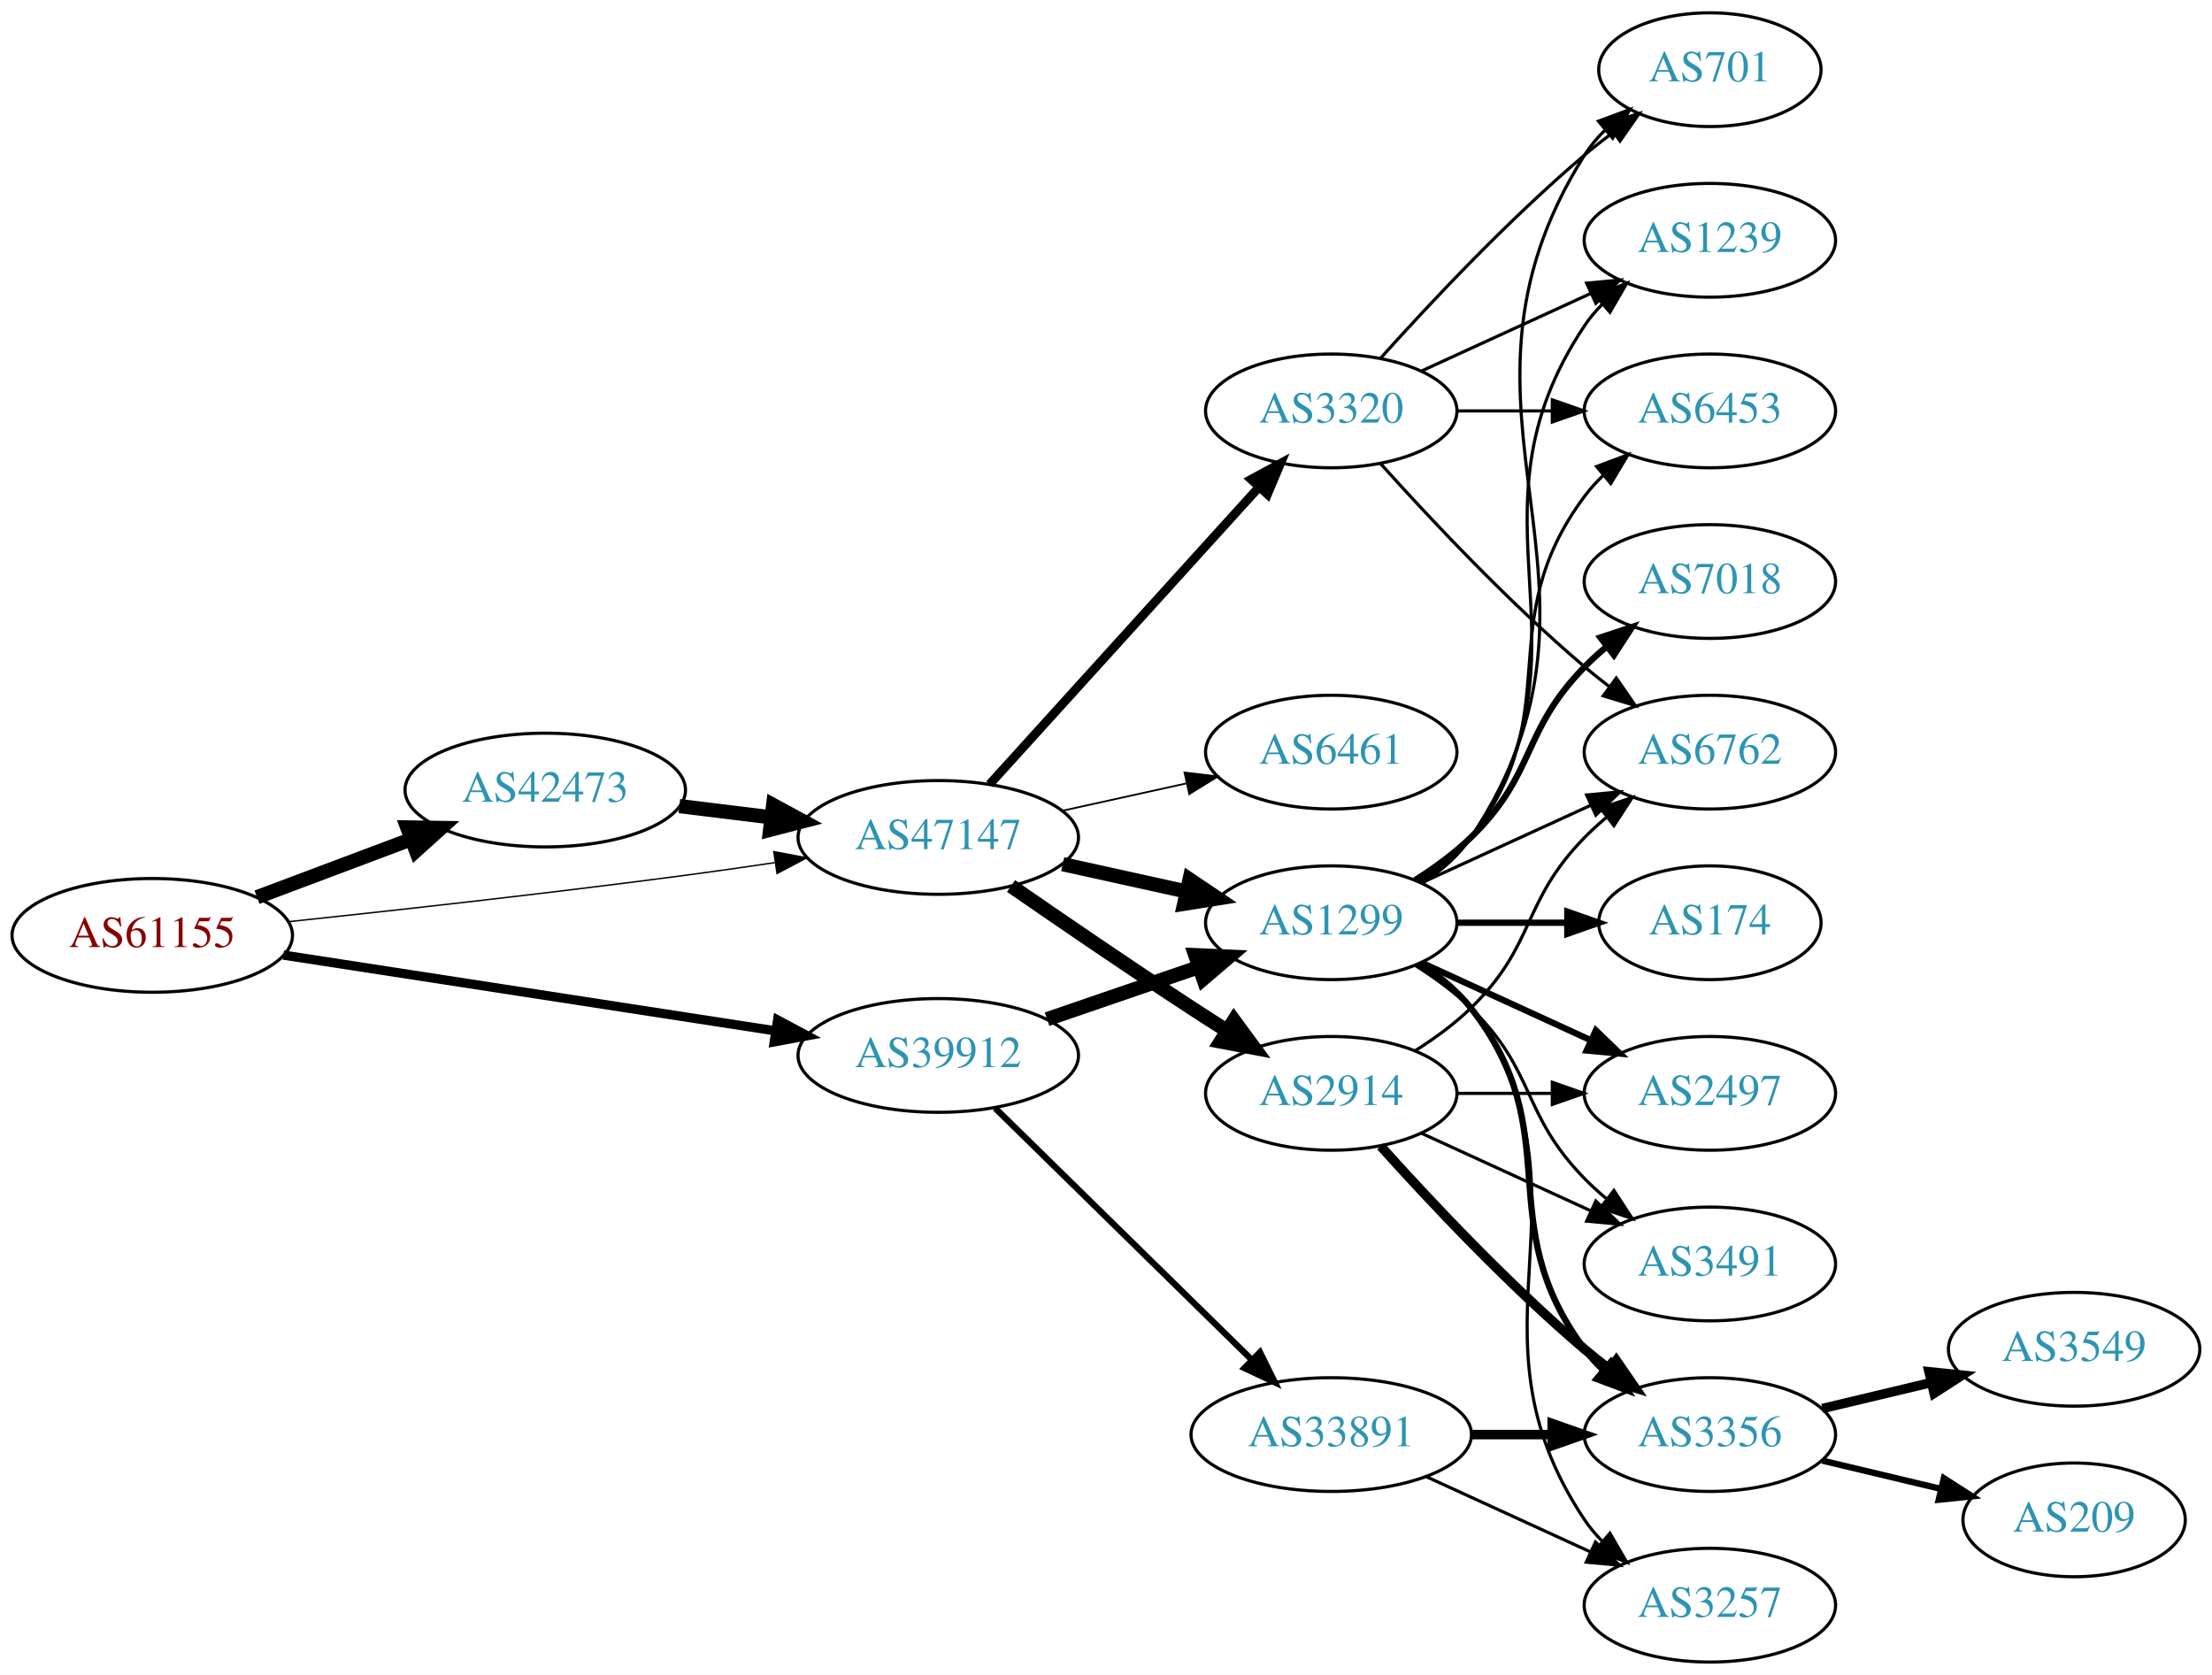
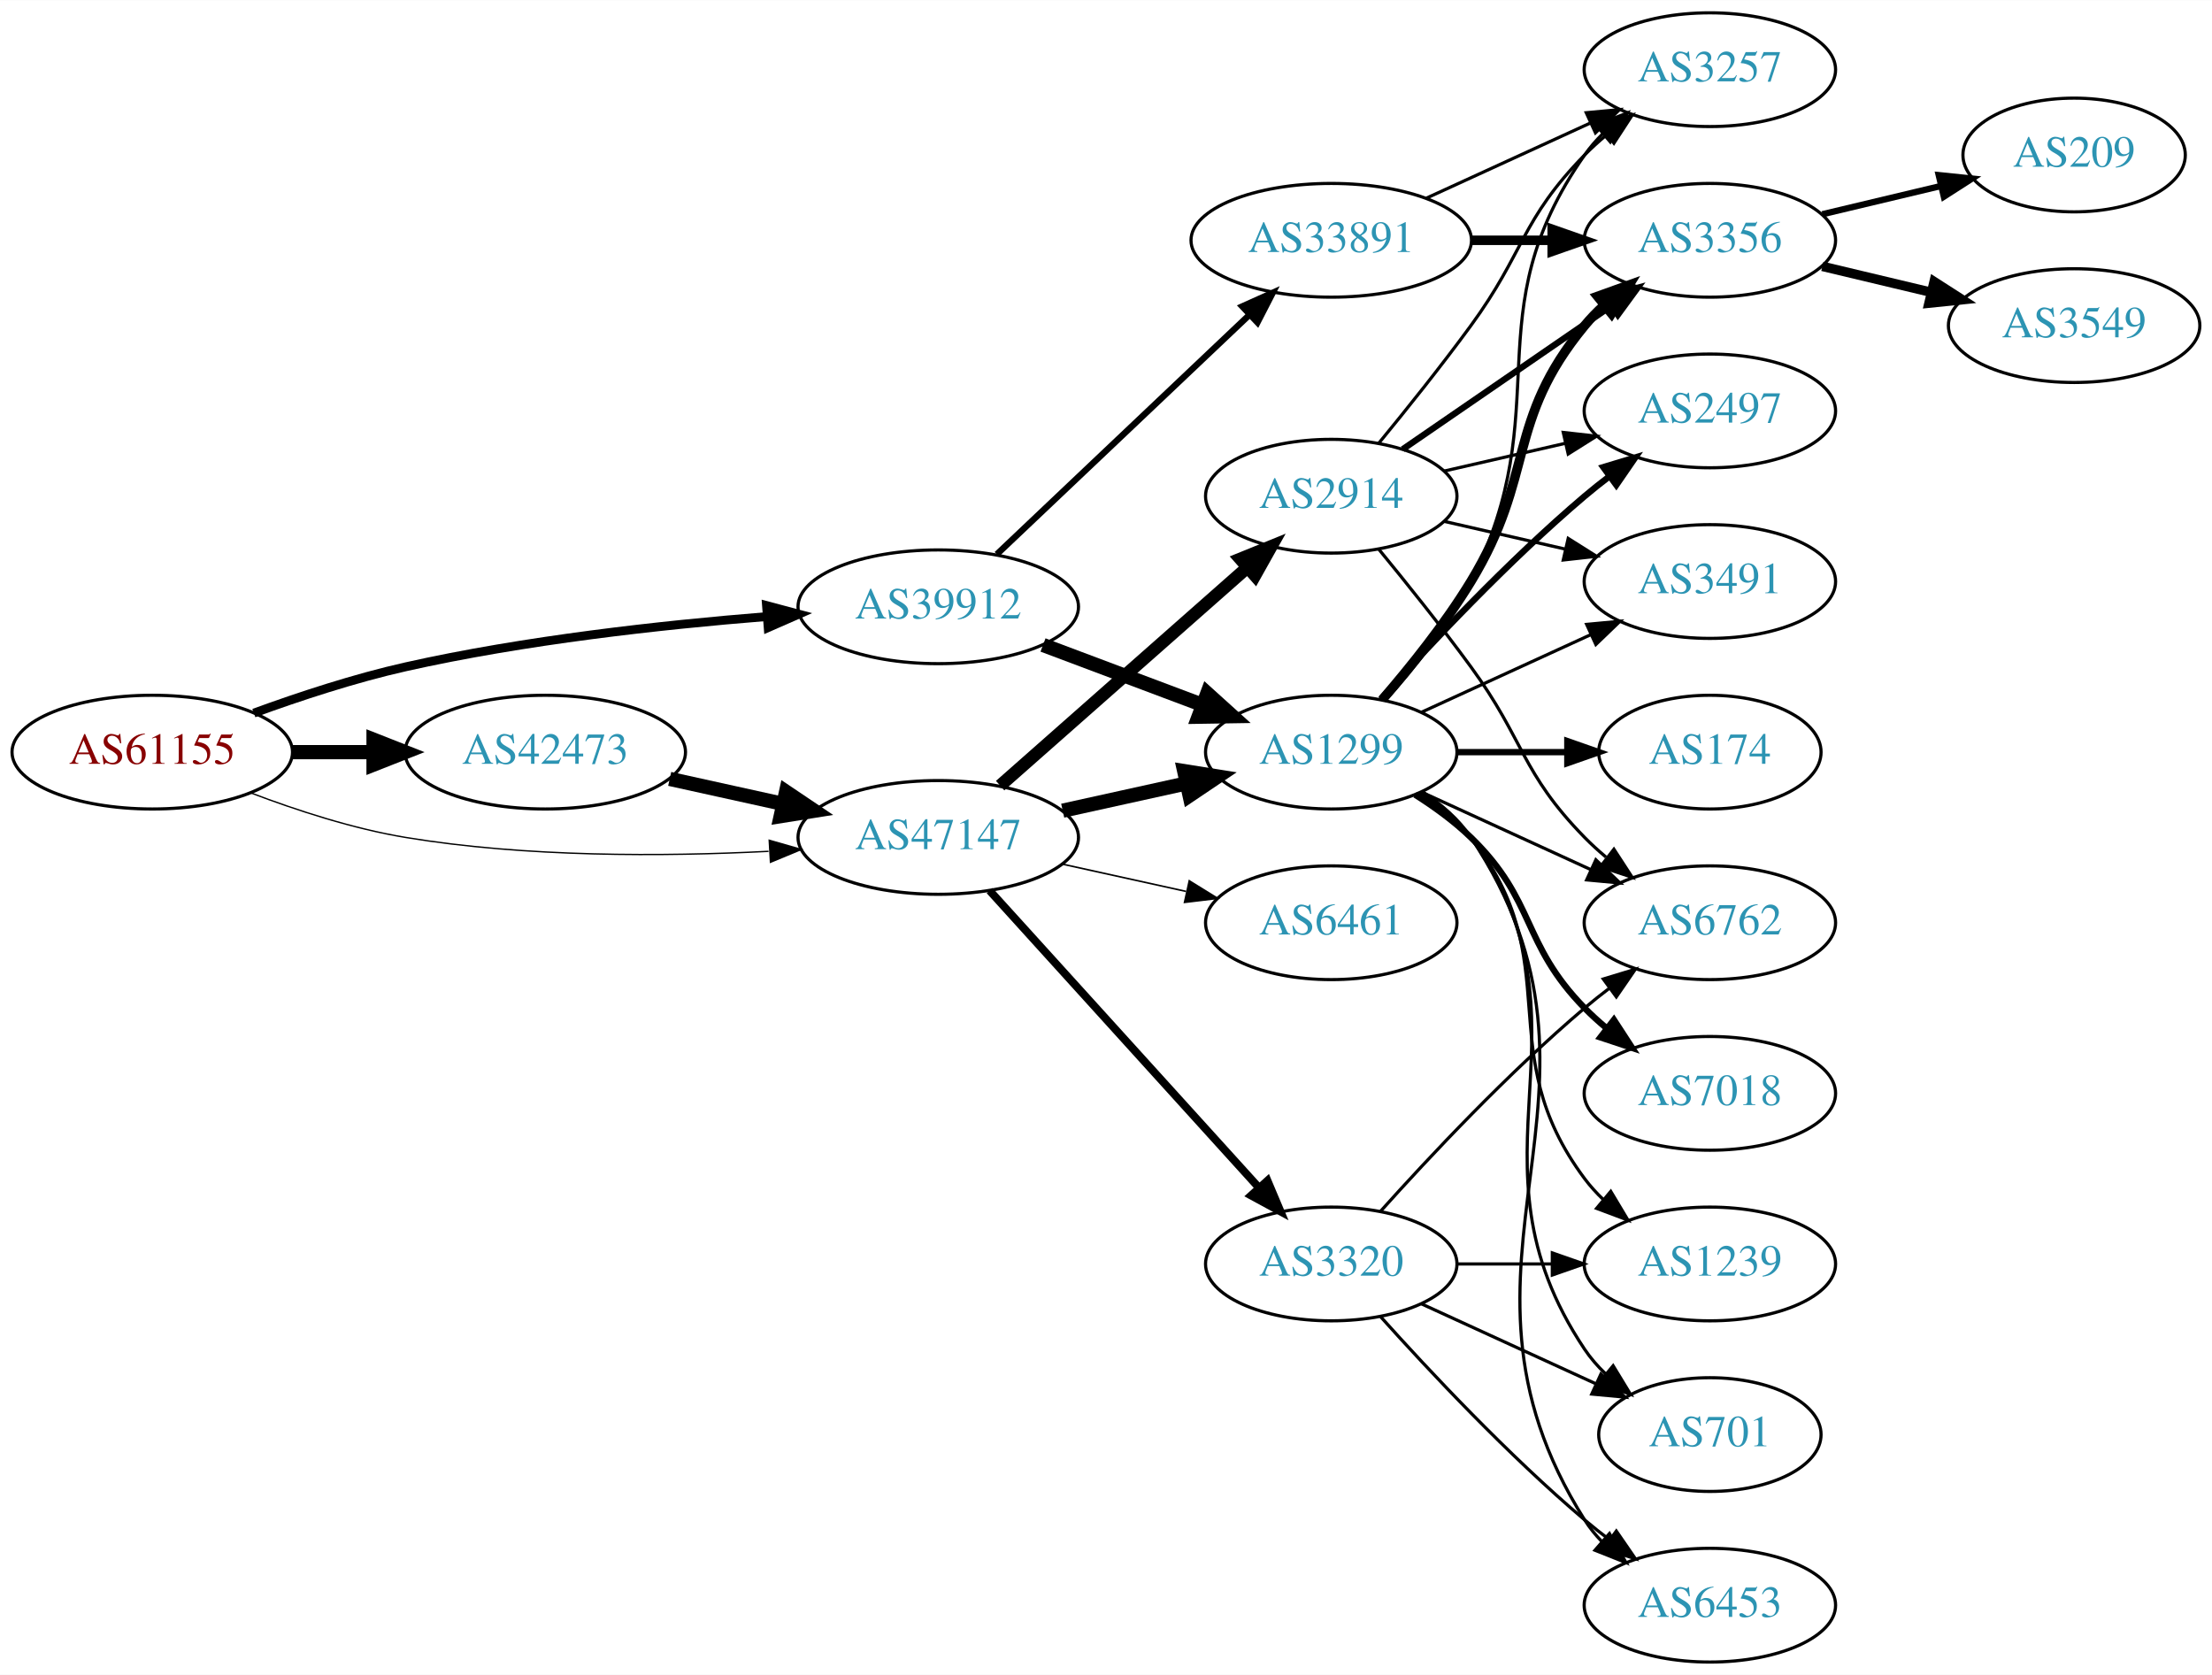
<svg xmlns="http://www.w3.org/2000/svg" xmlns:xlink="http://www.w3.org/1999/xlink" width="700pt" height="530pt" viewBox="0.00 0.00 700.15 530.00">
  <g id="graph0" class="graph" transform="scale(1 1) rotate(0) translate(4 526)">
    <polygon fill="white" stroke="none" points="-4,4 -4,-526 696.155,-526 696.155,4 -4,4" />
    <g id="node1" class="node">
      <g id="a_node1">
        <a xlink:href="/asn/61155" xlink:title="AS61155 ~ CUBiT IT Solutions GmbH [AT]">
-           <ellipse fill="#ffffff" stroke="black" cx="44.196" cy="-230" rx="44.393" ry="18" />
-           <text text-anchor="middle" x="44.196" y="-226.3" font-family="Times,serif" font-size="14.00" fill="#880000">AS61155</text>
+           <ellipse fill="#ffffff" stroke="black" cx="44.196" cy="-288" rx="44.393" ry="18" />
+           <text text-anchor="middle" x="44.196" y="-284.3" font-family="Times,serif" font-size="14.00" fill="#880000">AS61155</text>
        </a>
      </g>
    </g>
    <g id="node2" class="node">
      <g id="a_node2">
        <a xlink:href="/asn/39912" xlink:title="AS39912 ~ oja.at GmbH [AT]">
-           <ellipse fill="#ffffff" stroke="black" cx="292.98" cy="-192" rx="44.393" ry="18" />
-           <text text-anchor="middle" x="292.98" y="-188.3" font-family="Times,serif" font-size="14.00" fill="#2c94b3">AS39912</text>
+           <ellipse fill="#ffffff" stroke="black" cx="292.98" cy="-334" rx="44.393" ry="18" />
+           <text text-anchor="middle" x="292.98" y="-330.3" font-family="Times,serif" font-size="14.00" fill="#2c94b3">AS39912</text>
        </a>
      </g>
    </g>
    <g id="edge1" class="edge">
-       <path fill="none" stroke="black" stroke-width="2.925" d="M85.671,-223.768C128.259,-217.21 195.373,-206.876 241.418,-199.786" />
-       <polygon fill="black" stroke="black" stroke-width="2.925" points="242.132,-203.217 251.483,-198.236 241.067,-196.299 242.132,-203.217" />
+       <path fill="none" stroke="black" stroke-width="2.786" d="M76.35,-300.359C90.762,-305.624 108.234,-311.374 124.392,-315 162.032,-323.446 205.315,-328.231 238.464,-330.886" />
+       <polygon fill="black" stroke="black" stroke-width="2.786" points="238.614,-334.407 248.85,-331.675 239.144,-327.427 238.614,-334.407" />
    </g>
    <g id="node3" class="node">
      <g id="a_node3">
        <a xlink:href="/asn/42473" xlink:title="AS42473 ~ ANEXIA Internetdienstleistungs GmbH [AT]">
-           <ellipse fill="#ffffff" stroke="black" cx="168.588" cy="-276" rx="44.393" ry="18" />
-           <text text-anchor="middle" x="168.588" y="-272.3" font-family="Times,serif" font-size="14.00" fill="#2c94b3">AS42473</text>
+           <ellipse fill="#ffffff" stroke="black" cx="168.588" cy="-288" rx="44.393" ry="18" />
+           <text text-anchor="middle" x="168.588" y="-284.3" font-family="Times,serif" font-size="14.00" fill="#2c94b3">AS42473</text>
        </a>
      </g>
    </g>
    <g id="edge2" class="edge">
-       <path fill="none" stroke="black" stroke-width="4.5" d="M77.353,-242.086C92.251,-247.685 110.138,-254.408 126.043,-260.386" />
-       <polygon fill="black" stroke="black" stroke-width="4.5" points="124.9,-264.162 135.646,-263.995 127.67,-256.791 124.9,-264.162" />
+       <path fill="none" stroke="black" stroke-width="4.5" d="M88.692,-288C96.898,-288 105.569,-288 114.041,-288" />
+       <polygon fill="black" stroke="black" stroke-width="4.5" points="114.233,-291.938 124.233,-288 114.233,-284.063 114.233,-291.938" />
    </g>
    <g id="node4" class="node">
      <g id="a_node4">
        <a xlink:href="/asn/47147" xlink:title="AS47147 ~ ANEXIA Internetdienstleistungs GmbH [AT]">
          <ellipse fill="#ffffff" stroke="black" cx="292.98" cy="-261" rx="44.393" ry="18" />
          <text text-anchor="middle" x="292.98" y="-257.3" font-family="Times,serif" font-size="14.00" fill="#2c94b3">AS47147</text>
        </a>
      </g>
    </g>
    <g id="edge3" class="edge">
-       <path fill="none" stroke="black" stroke-width="0.45" d="M87.262,-234.328C121.188,-237.924 170.113,-243.35 212.784,-249 221.997,-250.22 231.797,-251.62 241.249,-253.025" />
-       <polygon fill="black" stroke="black" stroke-width="0.45" points="240.916,-256.514 251.326,-254.541 241.958,-249.592 240.916,-256.514" />
+       <path fill="none" stroke="black" stroke-width="0.429" d="M75.431,-275.08C89.949,-269.558 107.768,-263.756 124.392,-261 162.466,-254.688 206.077,-254.917 239.266,-256.603" />
+       <polygon fill="black" stroke="black" stroke-width="0.429" points="239.472,-260.121 249.655,-257.196 239.87,-253.132 239.472,-260.121" />
    </g>
    <g id="node5" class="node">
      <g id="a_node5">
        <a xlink:href="/asn/1299" xlink:title="AS1299 ~ Telia Carrier [EU]">
-           <ellipse fill="#ffffff" stroke="black" cx="417.373" cy="-234" rx="39.794" ry="18" />
-           <text text-anchor="middle" x="417.373" y="-230.3" font-family="Times,serif" font-size="14.00" fill="#2c94b3">AS1299</text>
+           <ellipse fill="#ffffff" stroke="black" cx="417.373" cy="-288" rx="39.794" ry="18" />
+           <text text-anchor="middle" x="417.373" y="-284.3" font-family="Times,serif" font-size="14.00" fill="#2c94b3">AS1299</text>
        </a>
      </g>
    </g>
    <g id="edge4" class="edge">
-       <path fill="none" stroke="black" stroke-width="4.5" d="M327.425,-203.477C342.172,-208.537 359.647,-214.534 375.187,-219.867" />
-       <polygon fill="black" stroke="black" stroke-width="4.5" points="374.335,-223.737 385.072,-223.259 376.891,-216.289 374.335,-223.737" />
+       <path fill="none" stroke="black" stroke-width="4.5" d="M326.137,-321.914C341.504,-316.139 360.052,-309.168 376.324,-303.052" />
+       <polygon fill="black" stroke="black" stroke-width="4.5" points="378.138,-306.577 386.113,-299.373 375.367,-299.205 378.138,-306.577" />
    </g>
    <g id="node6" class="node">
      <g id="a_node6">
        <a xlink:href="/asn/33891" xlink:title="AS33891 ~ CORE-BACKBONE GMBH GLOBAL NETWORK [DE]">
-           <ellipse fill="#ffffff" stroke="black" cx="417.373" cy="-72" rx="44.393" ry="18" />
-           <text text-anchor="middle" x="417.373" y="-68.3" font-family="Times,serif" font-size="14.00" fill="#2c94b3">AS33891</text>
+           <ellipse fill="#ffffff" stroke="black" cx="417.373" cy="-450" rx="44.393" ry="18" />
+           <text text-anchor="middle" x="417.373" y="-446.3" font-family="Times,serif" font-size="14.00" fill="#2c94b3">AS33891</text>
        </a>
      </g>
    </g>
    <g id="edge5" class="edge">
-       <path fill="none" stroke="black" stroke-width="2" d="M310.998,-175.315C332.098,-154.627 368.202,-119.23 392.176,-95.724" />
-       <polygon fill="black" stroke="black" stroke-width="2" points="394.809,-98.044 399.499,-88.544 389.908,-93.046 394.809,-98.044" />
+       <path fill="none" stroke="black" stroke-width="2" d="M311.516,-350.62C332.511,-370.518 367.811,-403.974 391.587,-426.509" />
+       <polygon fill="black" stroke="black" stroke-width="2" points="389.204,-429.072 398.869,-433.411 394.019,-423.992 389.204,-429.072" />
    </g>
    <g id="edge20" class="edge">
-       <path fill="none" stroke="black" stroke-width="4.5" d="M211.025,-270.922C220.392,-269.774 230.452,-268.541 240.186,-267.348" />
-       <polygon fill="black" stroke="black" stroke-width="4.5" points="240.723,-271.249 250.17,-266.124 239.765,-263.432 240.723,-271.249" />
+       <path fill="none" stroke="black" stroke-width="4.5" d="M207.978,-279.531C219.37,-277.018 231.993,-274.233 243.917,-271.603" />
+       <polygon fill="black" stroke="black" stroke-width="4.5" points="244.81,-275.438 253.727,-269.439 243.113,-267.748 244.81,-275.438" />
    </g>
    <g id="edge22" class="edge">
-       <path fill="none" stroke="black" stroke-width="4.5" d="M332.37,-252.531C344.761,-249.798 358.608,-246.743 371.429,-243.915" />
-       <polygon fill="black" stroke="black" stroke-width="4.5" points="372.526,-247.705 381.443,-241.705 370.83,-240.015 372.526,-247.705" />
+       <path fill="none" stroke="black" stroke-width="4.5" d="M332.37,-269.469C344.761,-272.202 358.608,-275.257 371.429,-278.085" />
+       <polygon fill="black" stroke="black" stroke-width="4.5" points="370.83,-281.985 381.443,-280.295 372.526,-274.295 370.83,-281.985" />
    </g>
    <g id="node19" class="node">
      <g id="a_node19">
-         <a xlink:href="/asn/3320" xlink:title="AS3320 ~ DTAG [DE]">
-           <ellipse fill="#ffffff" stroke="black" cx="417.373" cy="-396" rx="39.794" ry="18" />
-           <text text-anchor="middle" x="417.373" y="-392.3" font-family="Times,serif" font-size="14.00" fill="#2c94b3">AS3320</text>
+         <a xlink:href="/asn/2914" xlink:title="AS2914 ~ NTT America, Inc. [US]">
+           <ellipse fill="#ffffff" stroke="black" cx="417.373" cy="-369" rx="39.794" ry="18" />
+           <text text-anchor="middle" x="417.373" y="-365.3" font-family="Times,serif" font-size="14.00" fill="#2c94b3">AS2914</text>
        </a>
      </g>
    </g>
    <g id="edge21" class="edge">
-       <path fill="none" stroke="black" stroke-width="2.812" d="M309.234,-277.825C330.697,-301.499 369.928,-344.771 394.496,-371.87" />
-       <polygon fill="black" stroke="black" stroke-width="2.812" points="392.002,-374.329 401.311,-379.387 397.188,-369.628 392.002,-374.329" />
+       <path fill="none" stroke="black" stroke-width="4" d="M312.569,-277.403C333.386,-295.772 367.262,-325.665 390.622,-346.278" />
+       <polygon fill="black" stroke="black" stroke-width="4" points="388.594,-349.156 398.408,-353.148 393.225,-343.907 388.594,-349.156" />
    </g>
    <g id="node20" class="node">
      <g id="a_node20">
-         <a xlink:href="/asn/2914" xlink:title="AS2914 ~ NTT America, Inc. [US]">
-           <ellipse fill="#ffffff" stroke="black" cx="417.373" cy="-180" rx="39.794" ry="18" />
-           <text text-anchor="middle" x="417.373" y="-176.3" font-family="Times,serif" font-size="14.00" fill="#2c94b3">AS2914</text>
+         <a xlink:href="/asn/3320" xlink:title="AS3320 ~ DTAG [DE]">
+           <ellipse fill="#ffffff" stroke="black" cx="417.373" cy="-126" rx="39.794" ry="18" />
+           <text text-anchor="middle" x="417.373" y="-122.3" font-family="Times,serif" font-size="14.00" fill="#2c94b3">AS3320</text>
        </a>
      </g>
    </g>
    <g id="edge23" class="edge">
-       <path fill="none" stroke="black" stroke-width="4.5" d="M316.011,-245.633C331.813,-234.695 353.67,-219.739 373.176,-207 376.758,-204.661 380.529,-202.241 384.289,-199.856" />
-       <polygon fill="black" stroke="black" stroke-width="4.5" points="386.585,-203.064 392.95,-194.404 382.39,-196.399 386.585,-203.064" />
+       <path fill="none" stroke="black" stroke-width="2.5" d="M309.234,-244.175C330.697,-220.501 369.928,-177.229 394.496,-150.13" />
+       <polygon fill="black" stroke="black" stroke-width="2.5" points="397.188,-152.372 401.311,-142.613 392.002,-147.671 397.188,-152.372" />
    </g>
    <g id="node21" class="node">
      <g id="a_node21">
        <a xlink:href="/asn/6461" xlink:title="AS6461 ~ Zayo Bandwidth [US]">
-           <ellipse fill="#ffffff" stroke="black" cx="417.373" cy="-288" rx="39.794" ry="18" />
-           <text text-anchor="middle" x="417.373" y="-284.3" font-family="Times,serif" font-size="14.00" fill="#2c94b3">AS6461</text>
+           <ellipse fill="#ffffff" stroke="black" cx="417.373" cy="-234" rx="39.794" ry="18" />
+           <text text-anchor="middle" x="417.373" y="-230.3" font-family="Times,serif" font-size="14.00" fill="#2c94b3">AS6461</text>
        </a>
      </g>
    </g>
    <g id="edge24" class="edge">
-       <path fill="none" stroke="black" stroke-width="0.562" d="M332.37,-269.469C344.761,-272.202 358.608,-275.257 371.429,-278.085" />
-       <polygon fill="black" stroke="black" stroke-width="0.562" points="370.924,-281.558 381.443,-280.295 372.432,-274.722 370.924,-281.558" />
+       <path fill="none" stroke="black" stroke-width="0.5" d="M332.37,-252.531C344.761,-249.798 358.608,-246.743 371.429,-243.915" />
+       <polygon fill="black" stroke="black" stroke-width="0.5" points="372.432,-247.278 381.443,-241.705 370.924,-240.442 372.432,-247.278" />
    </g>
    <g id="node7" class="node">
      <g id="a_node7">
-         <a xlink:href="/asn/2497" xlink:title="AS2497 ~ Internet Initiative Japan Inc. [JP]">
-           <ellipse fill="#ffffff" stroke="black" cx="537.215" cy="-180" rx="39.794" ry="18" />
-           <text text-anchor="middle" x="537.215" y="-176.3" font-family="Times,serif" font-size="14.00" fill="#2c94b3">AS2497</text>
+         <a xlink:href="/asn/1239" xlink:title="AS1239 ~ Sprint [US]">
+           <ellipse fill="#ffffff" stroke="black" cx="537.215" cy="-126" rx="39.794" ry="18" />
+           <text text-anchor="middle" x="537.215" y="-122.3" font-family="Times,serif" font-size="14.00" fill="#2c94b3">AS1239</text>
        </a>
      </g>
    </g>
    <g id="edge6" class="edge">
-       <path fill="none" stroke="black" stroke-width="2" d="M446.001,-221.339C461.958,-214.027 482.229,-204.739 499.512,-196.819" />
-       <polygon fill="black" stroke="black" stroke-width="2" points="501.126,-199.929 508.759,-192.581 498.21,-193.565 501.126,-199.929" />
+       <path fill="none" stroke="black" d="M445.344,-275.145C451.332,-271.28 457.192,-266.559 461.569,-261 492.867,-221.246 467.297,-193.542 497.569,-153 499.313,-150.664 501.321,-148.455 503.484,-146.383" />
+       <polygon fill="black" stroke="black" points="505.843,-148.973 511.284,-139.882 501.362,-143.595 505.843,-148.973" />
    </g>
    <g id="node8" class="node">
      <g id="a_node8">
-         <a xlink:href="/asn/6453" xlink:title="AS6453 ~ TATA COMMUNICATIONS (AMERICA) INC [US]">
-           <ellipse fill="#ffffff" stroke="black" cx="537.215" cy="-396" rx="39.794" ry="18" />
-           <text text-anchor="middle" x="537.215" y="-392.3" font-family="Times,serif" font-size="14.00" fill="#2c94b3">AS6453</text>
+         <a xlink:href="/asn/701" xlink:title="AS701 ~ UUNET [US]">
+           <ellipse fill="#ffffff" stroke="black" cx="537.215" cy="-72" rx="35.194" ry="18" />
+           <text text-anchor="middle" x="537.215" y="-68.3" font-family="Times,serif" font-size="14.00" fill="#2c94b3">AS701</text>
        </a>
      </g>
    </g>
    <g id="edge7" class="edge">
-       <path fill="none" stroke="black" d="M445.344,-246.855C451.332,-250.72 457.192,-255.441 461.569,-261 492.867,-300.754 467.297,-328.458 497.569,-369 499.313,-371.336 501.321,-373.545 503.484,-375.617" />
-       <polygon fill="black" stroke="black" points="501.362,-378.405 511.284,-382.118 505.843,-373.027 501.362,-378.405" />
+       <path fill="none" stroke="black" d="M446.206,-275.162C452.021,-271.339 457.586,-266.633 461.569,-261 504.148,-200.775 456.544,-160.294 497.569,-99 499.435,-96.211 501.695,-93.623 504.175,-91.243" />
+       <polygon fill="black" stroke="black" points="506.592,-93.786 512.098,-84.734 502.149,-88.378 506.592,-93.786" />
    </g>
    <g id="node9" class="node">
      <g id="a_node9">
-         <a xlink:href="/asn/701" xlink:title="AS701 ~ UUNET [US]">
-           <ellipse fill="#ffffff" stroke="black" cx="537.215" cy="-504" rx="35.194" ry="18" />
-           <text text-anchor="middle" x="537.215" y="-500.3" font-family="Times,serif" font-size="14.00" fill="#2c94b3">AS701</text>
+         <a xlink:href="/asn/6762" xlink:title="AS6762 ~ TELECOM ITALIA SPARKLE S.p.A. [IT]">
+           <ellipse fill="#ffffff" stroke="black" cx="537.215" cy="-234" rx="39.794" ry="18" />
+           <text text-anchor="middle" x="537.215" y="-230.3" font-family="Times,serif" font-size="14.00" fill="#2c94b3">AS6762</text>
        </a>
      </g>
    </g>
    <g id="edge8" class="edge">
-       <path fill="none" stroke="black" d="M446.427,-246.687C452.232,-250.515 457.738,-255.263 461.569,-261 515.607,-341.944 445.619,-394.7 497.569,-477 499.36,-479.838 501.569,-482.459 504.015,-484.86" />
-       <polygon fill="black" stroke="black" points="501.96,-487.704 511.889,-491.402 506.434,-482.319 501.96,-487.704" />
+       <path fill="none" stroke="black" d="M446.001,-275.339C461.958,-268.027 482.229,-258.739 499.512,-250.819" />
+       <polygon fill="black" stroke="black" points="501.126,-253.929 508.759,-246.581 498.21,-247.565 501.126,-253.929" />
    </g>
    <g id="node10" class="node">
      <g id="a_node10">
-         <a xlink:href="/asn/3491" xlink:title="AS3491 ~ PCCW Global, Inc. [US]">
-           <ellipse fill="#ffffff" stroke="black" cx="537.215" cy="-126" rx="39.794" ry="18" />
-           <text text-anchor="middle" x="537.215" y="-122.3" font-family="Times,serif" font-size="14.00" fill="#2c94b3">AS3491</text>
+         <a xlink:href="/asn/6453" xlink:title="AS6453 ~ TATA COMMUNICATIONS (AMERICA) INC [US]">
+           <ellipse fill="#ffffff" stroke="black" cx="537.215" cy="-18" rx="39.794" ry="18" />
+           <text text-anchor="middle" x="537.215" y="-14.3" font-family="Times,serif" font-size="14.00" fill="#2c94b3">AS6453</text>
        </a>
      </g>
    </g>
    <g id="edge9" class="edge">
-       <path fill="none" stroke="black" d="M443.902,-220.538C450.064,-216.638 456.366,-212.052 461.569,-207 482.262,-186.906 477.396,-173.617 497.569,-153 499.661,-150.861 501.945,-148.782 504.322,-146.79" />
-       <polygon fill="black" stroke="black" points="506.84,-149.268 512.621,-140.389 502.565,-143.725 506.84,-149.268" />
+       <path fill="none" stroke="black" d="M446.427,-275.313C452.232,-271.485 457.738,-266.737 461.569,-261 515.607,-180.056 445.619,-127.3 497.569,-45 499.125,-42.534 500.997,-40.232 503.066,-38.095" />
+       <polygon fill="black" stroke="black" points="505.435,-40.673 510.689,-31.473 500.845,-35.389 505.435,-40.673" />
    </g>
    <g id="node11" class="node">
      <g id="a_node11">
        <a xlink:href="/asn/174" xlink:title="AS174 ~ Cogent Communications [US]">
-           <ellipse fill="#ffffff" stroke="black" cx="537.215" cy="-234" rx="35.194" ry="18" />
-           <text text-anchor="middle" x="537.215" y="-230.3" font-family="Times,serif" font-size="14.00" fill="#2c94b3">AS174</text>
+           <ellipse fill="#ffffff" stroke="black" cx="537.215" cy="-288" rx="35.194" ry="18" />
+           <text text-anchor="middle" x="537.215" y="-284.3" font-family="Times,serif" font-size="14.00" fill="#2c94b3">AS174</text>
        </a>
      </g>
    </g>
    <g id="edge10" class="edge">
-       <path fill="none" stroke="black" stroke-width="2" d="M457.285,-234C468.372,-234 480.531,-234 491.914,-234" />
-       <polygon fill="black" stroke="black" stroke-width="2" points="492.096,-237.5 502.096,-234 492.096,-230.5 492.096,-237.5" />
+       <path fill="none" stroke="black" stroke-width="2" d="M457.285,-288C468.372,-288 480.531,-288 491.914,-288" />
+       <polygon fill="black" stroke="black" stroke-width="2" points="492.096,-291.5 502.096,-288 492.096,-284.5 492.096,-291.5" />
    </g>
    <g id="node12" class="node">
      <g id="a_node12">
-         <a xlink:href="/asn/7018" xlink:title="AS7018 ~ ATT-INTERNET4 [US]">
-           <ellipse fill="#ffffff" stroke="black" cx="537.215" cy="-342" rx="39.794" ry="18" />
-           <text text-anchor="middle" x="537.215" y="-338.3" font-family="Times,serif" font-size="14.00" fill="#2c94b3">AS7018</text>
+         <a xlink:href="/asn/2497" xlink:title="AS2497 ~ Internet Initiative Japan Inc. [JP]">
+           <ellipse fill="#ffffff" stroke="black" cx="537.215" cy="-396" rx="39.794" ry="18" />
+           <text text-anchor="middle" x="537.215" y="-392.3" font-family="Times,serif" font-size="14.00" fill="#2c94b3">AS2497</text>
        </a>
      </g>
    </g>
    <g id="edge11" class="edge">
-       <path fill="none" stroke="black" stroke-width="2" d="M443.902,-247.462C450.064,-251.362 456.366,-255.948 461.569,-261 482.262,-281.094 477.396,-294.383 497.569,-315 499.661,-317.139 501.945,-319.218 504.322,-321.21" />
-       <polygon fill="black" stroke="black" stroke-width="2" points="502.565,-324.275 512.621,-327.611 506.84,-318.732 502.565,-324.275" />
+       <path fill="none" stroke="black" stroke-width="2" d="M433.019,-304.725C448.319,-321.765 473.417,-348.523 497.569,-369 500.066,-371.117 502.726,-373.232 505.438,-375.293" />
+       <polygon fill="black" stroke="black" stroke-width="2" points="503.474,-378.194 513.614,-381.266 507.604,-372.541 503.474,-378.194" />
    </g>
    <g id="node13" class="node">
      <g id="a_node13">
-         <a xlink:href="/asn/6762" xlink:title="AS6762 ~ TELECOM ITALIA SPARKLE S.p.A. [IT]">
-           <ellipse fill="#ffffff" stroke="black" cx="537.215" cy="-288" rx="39.794" ry="18" />
-           <text text-anchor="middle" x="537.215" y="-284.3" font-family="Times,serif" font-size="14.00" fill="#2c94b3">AS6762</text>
+         <a xlink:href="/asn/3491" xlink:title="AS3491 ~ PCCW Global, Inc. [US]">
+           <ellipse fill="#ffffff" stroke="black" cx="537.215" cy="-342" rx="39.794" ry="18" />
+           <text text-anchor="middle" x="537.215" y="-338.3" font-family="Times,serif" font-size="14.00" fill="#2c94b3">AS3491</text>
        </a>
      </g>
    </g>
    <g id="edge12" class="edge">
-       <path fill="none" stroke="black" d="M446.001,-246.661C461.958,-253.973 482.229,-263.261 499.512,-271.181" />
-       <polygon fill="black" stroke="black" points="498.21,-274.435 508.759,-275.419 501.126,-268.071 498.21,-274.435" />
+       <path fill="none" stroke="black" d="M446.001,-300.661C461.958,-307.973 482.229,-317.261 499.512,-325.181" />
+       <polygon fill="black" stroke="black" points="498.21,-328.435 508.759,-329.419 501.126,-322.071 498.21,-328.435" />
    </g>
    <g id="node14" class="node">
      <g id="a_node14">
-         <a xlink:href="/asn/1239" xlink:title="AS1239 ~ Sprint [US]">
-           <ellipse fill="#ffffff" stroke="black" cx="537.215" cy="-450" rx="39.794" ry="18" />
-           <text text-anchor="middle" x="537.215" y="-446.3" font-family="Times,serif" font-size="14.00" fill="#2c94b3">AS1239</text>
+         <a xlink:href="/asn/7018" xlink:title="AS7018 ~ AT&amp;T Services, Inc. [US]">
+           <ellipse fill="#ffffff" stroke="black" cx="537.215" cy="-180" rx="39.794" ry="18" />
+           <text text-anchor="middle" x="537.215" y="-176.3" font-family="Times,serif" font-size="14.00" fill="#2c94b3">AS7018</text>
        </a>
      </g>
    </g>
    <g id="edge13" class="edge">
-       <path fill="none" stroke="black" d="M446.206,-246.838C452.021,-250.661 457.586,-255.367 461.569,-261 504.148,-321.225 456.544,-361.706 497.569,-423 499.19,-425.423 501.109,-427.695 503.211,-429.81" />
-       <polygon fill="black" stroke="black" points="501.024,-432.546 510.896,-436.393 505.578,-427.229 501.024,-432.546" />
+       <path fill="none" stroke="black" stroke-width="2" d="M443.902,-274.538C450.064,-270.638 456.366,-266.052 461.569,-261 482.262,-240.906 477.396,-227.617 497.569,-207 499.661,-204.861 501.945,-202.782 504.322,-200.79" />
+       <polygon fill="black" stroke="black" stroke-width="2" points="506.84,-203.268 512.621,-194.389 502.565,-197.725 506.84,-203.268" />
    </g>
    <g id="node15" class="node">
      <g id="a_node15">
        <a xlink:href="/asn/3257" xlink:title="AS3257 ~ GTT [DE]">
-           <ellipse fill="#ffffff" stroke="black" cx="537.215" cy="-18" rx="39.794" ry="18" />
-           <text text-anchor="middle" x="537.215" y="-14.3" font-family="Times,serif" font-size="14.00" fill="#2c94b3">AS3257</text>
+           <ellipse fill="#ffffff" stroke="black" cx="537.215" cy="-504" rx="39.794" ry="18" />
+           <text text-anchor="middle" x="537.215" y="-500.3" font-family="Times,serif" font-size="14.00" fill="#2c94b3">AS3257</text>
        </a>
      </g>
    </g>
    <g id="edge14" class="edge">
-       <path fill="none" stroke="black" d="M446.206,-221.162C452.021,-217.339 457.586,-212.633 461.569,-207 504.148,-146.775 456.544,-106.294 497.569,-45 499.19,-42.577 501.109,-40.305 503.211,-38.19" />
-       <polygon fill="black" stroke="black" points="505.578,-40.771 510.896,-31.607 501.024,-35.454 505.578,-40.771" />
+       <path fill="none" stroke="black" d="M434.775,-304.712C443.842,-314.783 454.641,-328.283 461.569,-342 489.561,-397.429 461.955,-426.131 497.569,-477 499.241,-479.389 501.196,-481.635 503.323,-483.733" />
+       <polygon fill="black" stroke="black" points="501.163,-486.49 511.056,-490.284 505.688,-481.149 501.163,-486.49" />
    </g>
    <g id="node16" class="node">
      <g id="a_node16">
        <a xlink:href="/asn/3356" xlink:title="AS3356 ~ Level 3 Parent, LLC [US]">
-           <ellipse fill="#ffffff" stroke="black" cx="537.215" cy="-72" rx="39.794" ry="18" />
-           <text text-anchor="middle" x="537.215" y="-68.3" font-family="Times,serif" font-size="14.00" fill="#2c94b3">AS3356</text>
+           <ellipse fill="#ffffff" stroke="black" cx="537.215" cy="-450" rx="39.794" ry="18" />
+           <text text-anchor="middle" x="537.215" y="-446.3" font-family="Times,serif" font-size="14.00" fill="#2c94b3">AS3356</text>
        </a>
      </g>
    </g>
    <g id="edge15" class="edge">
-       <path fill="none" stroke="black" stroke-width="2" d="M445.344,-221.145C451.332,-217.28 457.192,-212.559 461.569,-207 492.867,-167.246 467.297,-139.542 497.569,-99 499.313,-96.664 501.321,-94.455 503.484,-92.383" />
-       <polygon fill="black" stroke="black" stroke-width="2" points="505.843,-94.973 511.284,-85.882 501.362,-89.595 505.843,-94.973" />
+       <path fill="none" stroke="black" stroke-width="3" d="M433.57,-304.677C442.446,-314.949 453.458,-328.666 461.569,-342 482.041,-375.658 472.504,-392.606 497.569,-423 499.424,-425.25 501.511,-427.396 503.73,-429.424" />
+       <polygon fill="black" stroke="black" stroke-width="3" points="501.665,-432.256 511.634,-435.844 506.078,-426.823 501.665,-432.256" />
    </g>
    <g id="edge17" class="edge">
-       <path fill="none" stroke="black" d="M447.502,-58.652C463.113,-51.498 482.511,-42.609 499.183,-34.969" />
-       <polygon fill="black" stroke="black" points="501.002,-37.986 508.635,-30.638 498.086,-31.622 501.002,-37.986" />
+       <path fill="none" stroke="black" d="M447.502,-463.348C463.113,-470.502 482.511,-479.391 499.183,-487.03" />
+       <polygon fill="black" stroke="black" points="498.086,-490.378 508.635,-491.362 501.002,-484.014 498.086,-490.378" />
    </g>
    <g id="edge16" class="edge">
-       <path fill="none" stroke="black" stroke-width="3" d="M461.584,-72C469.896,-72 478.659,-72 487.141,-72" />
-       <polygon fill="black" stroke="black" stroke-width="3" points="487.3,-75.5 497.3,-72 487.3,-68.5 487.3,-75.5" />
+       <path fill="none" stroke="black" stroke-width="3" d="M461.584,-450C469.896,-450 478.659,-450 487.141,-450" />
+       <polygon fill="black" stroke="black" stroke-width="3" points="487.3,-453.5 497.3,-450 487.3,-446.5 487.3,-453.5" />
    </g>
    <g id="node17" class="node">
      <g id="a_node17">
-         <a xlink:href="/asn/3549" xlink:title="AS3549 ~ Level 3 Parent, LLC [US]">
-           <ellipse fill="#ffffff" stroke="black" cx="652.508" cy="-99" rx="39.794" ry="18" />
-           <text text-anchor="middle" x="652.508" y="-95.3" font-family="Times,serif" font-size="14.00" fill="#2c94b3">AS3549</text>
+         <a xlink:href="/asn/209" xlink:title="AS209 ~ CenturyLink Communications, LLC [US]">
+           <ellipse fill="#ffffff" stroke="black" cx="652.508" cy="-477" rx="35.194" ry="18" />
+           <text text-anchor="middle" x="652.508" y="-473.3" font-family="Times,serif" font-size="14.00" fill="#2c94b3">AS209</text>
        </a>
      </g>
    </g>
    <g id="edge18" class="edge">
-       <path fill="none" stroke="black" stroke-width="3" d="M572.822,-80.248C583.694,-82.838 595.848,-85.735 607.291,-88.462" />
-       <polygon fill="black" stroke="black" stroke-width="3" points="606.574,-91.889 617.113,-90.803 608.197,-85.08 606.574,-91.889" />
+       <path fill="none" stroke="black" stroke-width="2" d="M572.822,-458.248C584.617,-461.058 597.922,-464.229 610.189,-467.153" />
+       <polygon fill="black" stroke="black" stroke-width="2" points="609.655,-470.624 620.194,-469.537 611.278,-463.814 609.655,-470.624" />
    </g>
    <g id="node18" class="node">
      <g id="a_node18">
-         <a xlink:href="/asn/209" xlink:title="AS209 ~ CenturyLink Communications, LLC [US]">
-           <ellipse fill="#ffffff" stroke="black" cx="652.508" cy="-45" rx="35.194" ry="18" />
-           <text text-anchor="middle" x="652.508" y="-41.3" font-family="Times,serif" font-size="14.00" fill="#2c94b3">AS209</text>
+         <a xlink:href="/asn/3549" xlink:title="AS3549 ~ Level 3 Parent, LLC [US]">
+           <ellipse fill="#ffffff" stroke="black" cx="652.508" cy="-423" rx="39.794" ry="18" />
+           <text text-anchor="middle" x="652.508" y="-419.3" font-family="Times,serif" font-size="14.00" fill="#2c94b3">AS3549</text>
        </a>
      </g>
    </g>
    <g id="edge19" class="edge">
-       <path fill="none" stroke="black" stroke-width="2" d="M572.822,-63.752C584.617,-60.941 597.922,-57.771 610.189,-54.847" />
-       <polygon fill="black" stroke="black" stroke-width="2" points="611.278,-58.186 620.194,-52.463 609.655,-51.377 611.278,-58.186" />
+       <path fill="none" stroke="black" stroke-width="3" d="M572.822,-441.752C583.694,-439.162 595.848,-436.265 607.291,-433.538" />
+       <polygon fill="black" stroke="black" stroke-width="3" points="608.197,-436.92 617.113,-431.197 606.574,-430.111 608.197,-436.92" />
+     </g>
+     <g id="edge33" class="edge">
+       <path fill="none" stroke="black" d="M432.375,-352.269C441.023,-341.75 452.215,-327.792 461.569,-315 478.594,-291.716 477.396,-281.617 497.569,-261 499.661,-258.861 501.945,-256.782 504.322,-254.79" />
+       <polygon fill="black" stroke="black" points="506.84,-257.268 512.621,-248.389 502.565,-251.725 506.84,-257.268" />
+     </g>
+     <g id="edge32" class="edge">
+       <path fill="none" stroke="black" d="M453.092,-376.955C465.092,-379.704 478.713,-382.825 491.405,-385.733" />
+       <polygon fill="black" stroke="black" points="490.808,-389.187 501.337,-388.009 492.371,-382.364 490.808,-389.187" />
+     </g>
+     <g id="edge31" class="edge">
+       <path fill="none" stroke="black" d="M453.092,-361.045C465.092,-358.296 478.713,-355.175 491.405,-352.267" />
+       <polygon fill="black" stroke="black" points="492.371,-355.636 501.337,-349.991 490.808,-348.813 492.371,-355.636" />
+     </g>
+     <g id="edge29" class="edge">
+       <path fill="none" stroke="black" d="M432.375,-385.731C441.023,-396.25 452.215,-410.208 461.569,-423 478.594,-446.284 477.396,-456.383 497.569,-477 499.661,-479.139 501.945,-481.218 504.322,-483.21" />
+       <polygon fill="black" stroke="black" points="502.565,-486.275 512.621,-489.611 506.84,-480.732 502.565,-486.275" />
+     </g>
+     <g id="edge30" class="edge">
+       <path fill="none" stroke="black" stroke-width="2" d="M439.987,-383.857C458.475,-396.565 485.289,-414.995 505.919,-429.175" />
+       <polygon fill="black" stroke="black" stroke-width="2" points="504.115,-432.183 514.339,-434.963 508.081,-426.414 504.115,-432.183" />
+     </g>
+     <g id="edge26" class="edge">
+       <path fill="none" stroke="black" d="M457.285,-126C466.839,-126 477.188,-126 487.151,-126" />
+       <polygon fill="black" stroke="black" points="487.343,-129.5 497.343,-126 487.343,-122.5 487.343,-129.5" />
    </g>
    <g id="edge25" class="edge">
-       <path fill="none" stroke="black" d="M457.285,-396C466.839,-396 477.188,-396 487.151,-396" />
-       <polygon fill="black" stroke="black" points="487.343,-399.5 497.343,-396 487.343,-392.5 487.343,-399.5" />
+       <path fill="none" stroke="black" d="M446.001,-113.339C462.418,-105.817 483.399,-96.202 500.996,-88.139" />
+       <polygon fill="black" stroke="black" points="502.74,-91.189 510.373,-83.842 499.824,-84.826 502.74,-91.189" />
    </g>
    <g id="edge28" class="edge">
-       <path fill="none" stroke="black" d="M433.019,-412.725C448.319,-429.765 473.417,-456.523 497.569,-477 500.421,-479.418 503.486,-481.833 506.597,-484.169" />
-       <polygon fill="black" stroke="black" points="504.67,-487.095 514.825,-490.116 508.77,-481.422 504.67,-487.095" />
+       <path fill="none" stroke="black" d="M433.019,-142.725C448.319,-159.765 473.417,-186.523 497.569,-207 500.066,-209.117 502.726,-211.232 505.438,-213.293" />
+       <polygon fill="black" stroke="black" points="503.474,-216.194 513.614,-219.266 507.604,-210.541 503.474,-216.194" />
    </g>
    <g id="edge27" class="edge">
-       <path fill="none" stroke="black" d="M433.019,-379.275C448.319,-362.235 473.417,-335.477 497.569,-315 500.066,-312.883 502.726,-310.768 505.438,-308.707" />
-       <polygon fill="black" stroke="black" points="507.604,-311.459 513.614,-302.734 503.474,-305.806 507.604,-311.459" />
-     </g>
-     <g id="edge26" class="edge">
-       <path fill="none" stroke="black" d="M446.001,-408.661C461.958,-415.973 482.229,-425.261 499.512,-433.181" />
-       <polygon fill="black" stroke="black" points="498.21,-436.435 508.759,-437.419 501.126,-430.071 498.21,-436.435" />
-     </g>
-     <g id="edge31" class="edge">
-       <path fill="none" stroke="black" d="M457.285,-180C466.839,-180 477.188,-180 487.151,-180" />
-       <polygon fill="black" stroke="black" points="487.343,-183.5 497.343,-180 487.343,-176.5 487.343,-183.5" />
-     </g>
-     <g id="edge29" class="edge">
-       <path fill="none" stroke="black" d="M446.001,-167.339C461.958,-160.027 482.229,-150.739 499.512,-142.819" />
-       <polygon fill="black" stroke="black" points="501.126,-145.929 508.759,-138.581 498.21,-139.565 501.126,-145.929" />
-     </g>
-     <g id="edge32" class="edge">
-       <path fill="none" stroke="black" d="M443.902,-193.462C450.064,-197.362 456.366,-201.948 461.569,-207 482.262,-227.094 477.396,-240.383 497.569,-261 499.661,-263.139 501.945,-265.218 504.322,-267.21" />
-       <polygon fill="black" stroke="black" points="502.565,-270.275 512.621,-273.611 506.84,-264.732 502.565,-270.275" />
-     </g>
-     <g id="edge30" class="edge">
-       <path fill="none" stroke="black" stroke-width="3" d="M433.019,-163.275C448.319,-146.235 473.417,-119.477 497.569,-99 500.066,-96.883 502.726,-94.768 505.438,-92.707" />
-       <polygon fill="black" stroke="black" stroke-width="3" points="507.604,-95.459 513.614,-86.734 503.474,-89.806 507.604,-95.459" />
+       <path fill="none" stroke="black" d="M433.019,-109.275C448.319,-92.235 473.417,-65.477 497.569,-45 500.066,-42.883 502.726,-40.768 505.438,-38.707" />
+       <polygon fill="black" stroke="black" points="507.604,-41.459 513.614,-32.734 503.474,-35.806 507.604,-41.459" />
    </g>
  </g>
</svg>
